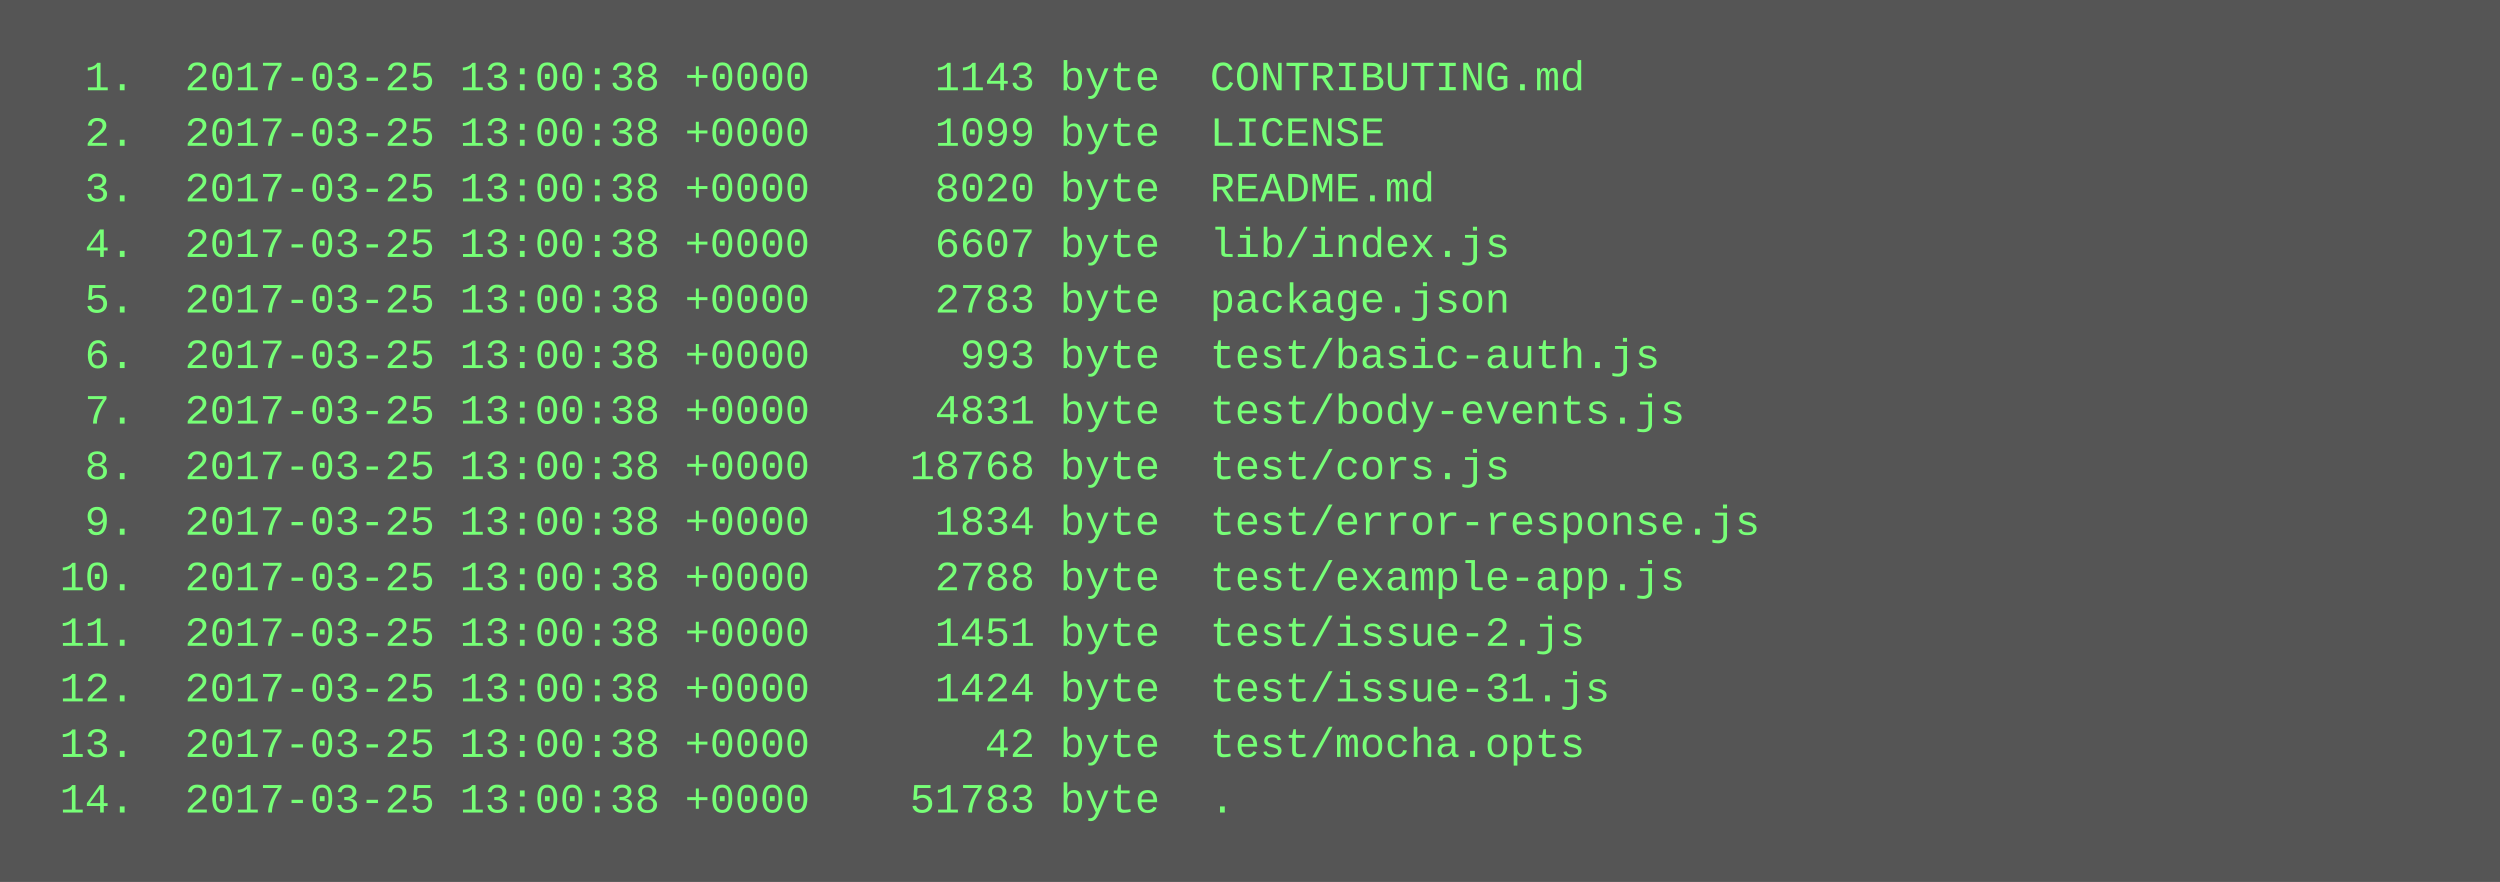
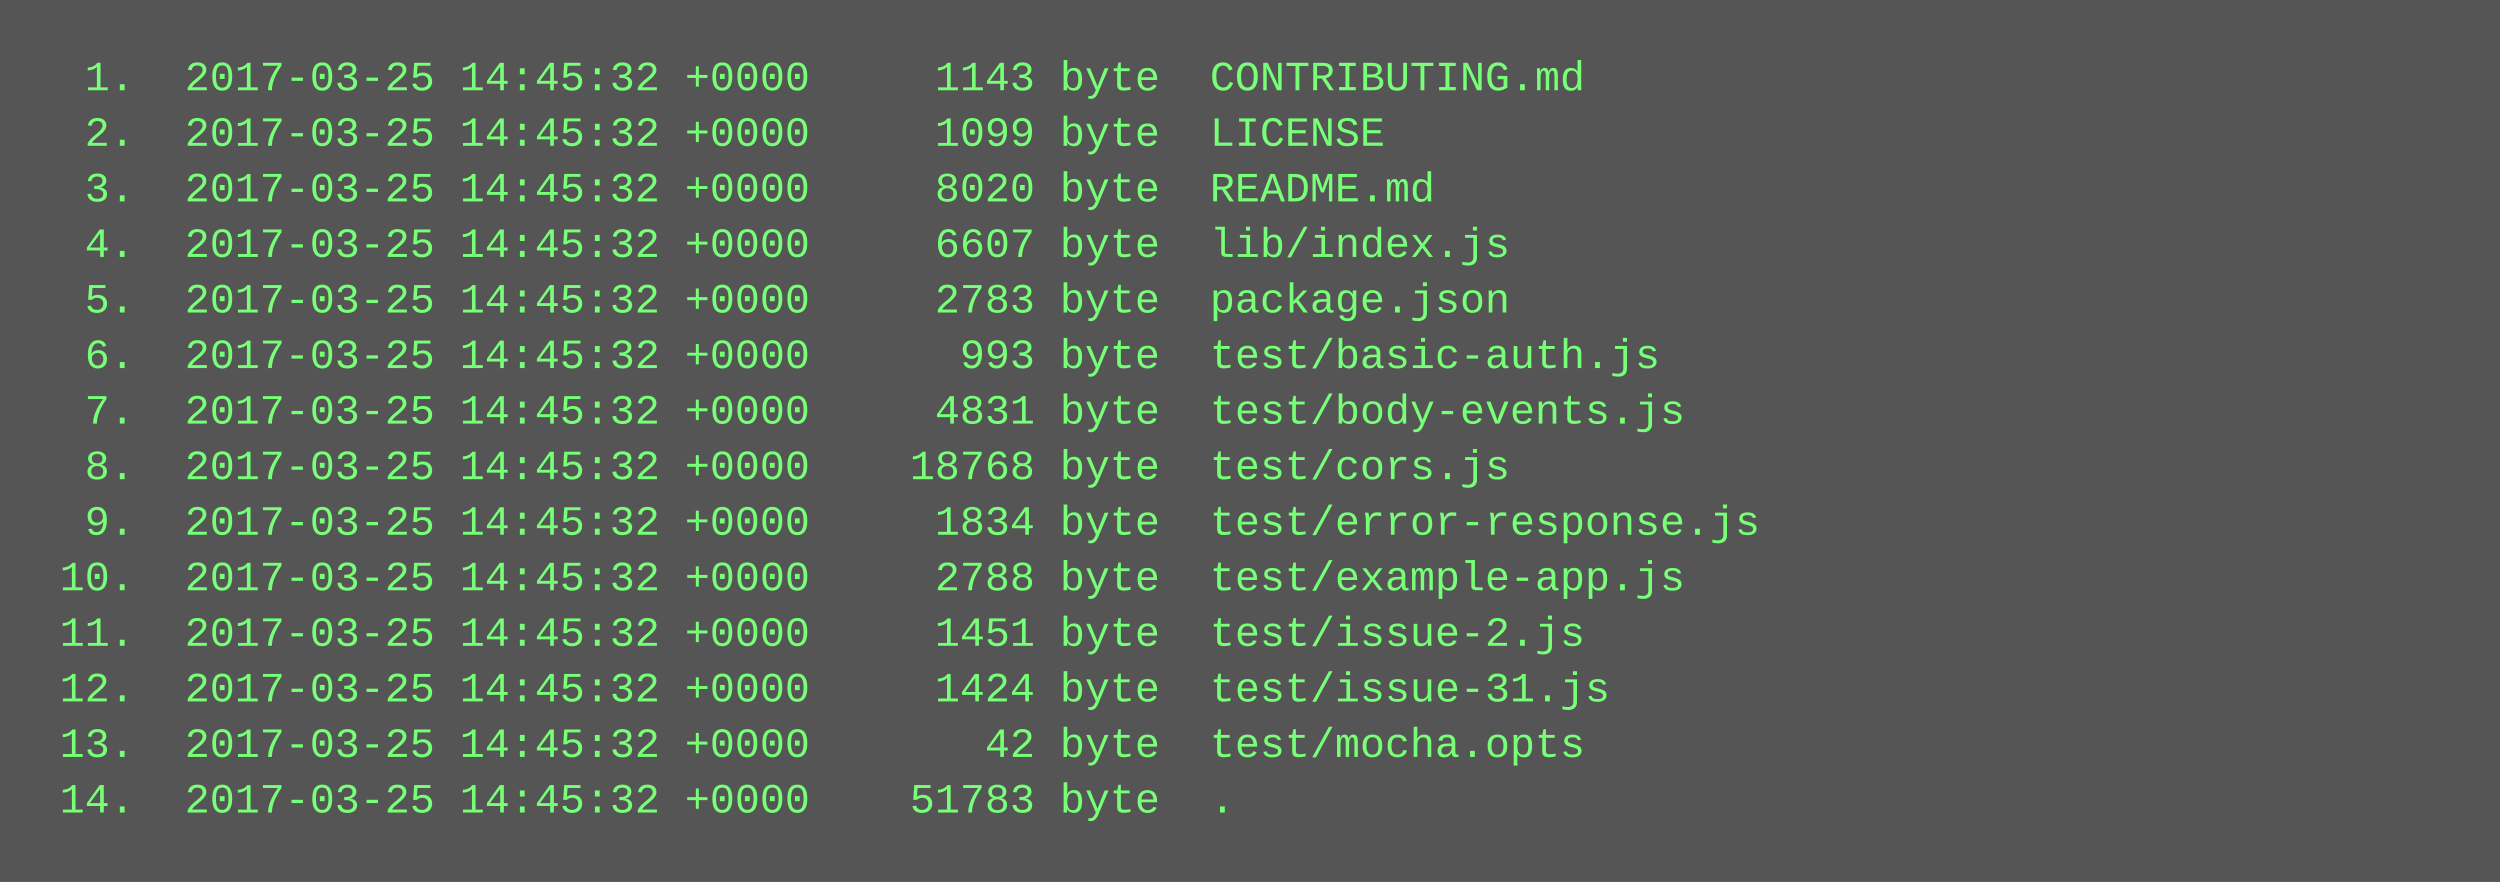
<svg xmlns="http://www.w3.org/2000/svg" height="254" width="720">
  <rect height="254" fill="#555" width="720" />
  <text fill="#7f7" font-family="Courier New" font-size="12" xml:space="preserve">
-     <tspan x="10" y="26">  1.  2017-03-25 13:00:38 +0000     1143 byte  CONTRIBUTING.md</tspan>
-     <tspan x="10" y="42">  2.  2017-03-25 13:00:38 +0000     1099 byte  LICENSE</tspan>
-     <tspan x="10" y="58">  3.  2017-03-25 13:00:38 +0000     8020 byte  README.md</tspan>
-     <tspan x="10" y="74">  4.  2017-03-25 13:00:38 +0000     6607 byte  lib/index.js</tspan>
-     <tspan x="10" y="90">  5.  2017-03-25 13:00:38 +0000     2783 byte  package.json</tspan>
-     <tspan x="10" y="106">  6.  2017-03-25 13:00:38 +0000      993 byte  test/basic-auth.js</tspan>
-     <tspan x="10" y="122">  7.  2017-03-25 13:00:38 +0000     4831 byte  test/body-events.js</tspan>
-     <tspan x="10" y="138">  8.  2017-03-25 13:00:38 +0000    18768 byte  test/cors.js</tspan>
-     <tspan x="10" y="154">  9.  2017-03-25 13:00:38 +0000     1834 byte  test/error-response.js</tspan>
-     <tspan x="10" y="170"> 10.  2017-03-25 13:00:38 +0000     2788 byte  test/example-app.js</tspan>
-     <tspan x="10" y="186"> 11.  2017-03-25 13:00:38 +0000     1451 byte  test/issue-2.js</tspan>
-     <tspan x="10" y="202"> 12.  2017-03-25 13:00:38 +0000     1424 byte  test/issue-31.js</tspan>
-     <tspan x="10" y="218"> 13.  2017-03-25 13:00:38 +0000       42 byte  test/mocha.opts</tspan>
-     <tspan x="10" y="234"> 14.  2017-03-25 13:00:38 +0000    51783 byte  .</tspan>
+     <tspan x="10" y="26">  1.  2017-03-25 14:45:32 +0000     1143 byte  CONTRIBUTING.md</tspan>
+     <tspan x="10" y="42">  2.  2017-03-25 14:45:32 +0000     1099 byte  LICENSE</tspan>
+     <tspan x="10" y="58">  3.  2017-03-25 14:45:32 +0000     8020 byte  README.md</tspan>
+     <tspan x="10" y="74">  4.  2017-03-25 14:45:32 +0000     6607 byte  lib/index.js</tspan>
+     <tspan x="10" y="90">  5.  2017-03-25 14:45:32 +0000     2783 byte  package.json</tspan>
+     <tspan x="10" y="106">  6.  2017-03-25 14:45:32 +0000      993 byte  test/basic-auth.js</tspan>
+     <tspan x="10" y="122">  7.  2017-03-25 14:45:32 +0000     4831 byte  test/body-events.js</tspan>
+     <tspan x="10" y="138">  8.  2017-03-25 14:45:32 +0000    18768 byte  test/cors.js</tspan>
+     <tspan x="10" y="154">  9.  2017-03-25 14:45:32 +0000     1834 byte  test/error-response.js</tspan>
+     <tspan x="10" y="170"> 10.  2017-03-25 14:45:32 +0000     2788 byte  test/example-app.js</tspan>
+     <tspan x="10" y="186"> 11.  2017-03-25 14:45:32 +0000     1451 byte  test/issue-2.js</tspan>
+     <tspan x="10" y="202"> 12.  2017-03-25 14:45:32 +0000     1424 byte  test/issue-31.js</tspan>
+     <tspan x="10" y="218"> 13.  2017-03-25 14:45:32 +0000       42 byte  test/mocha.opts</tspan>
+     <tspan x="10" y="234"> 14.  2017-03-25 14:45:32 +0000    51783 byte  .</tspan>
  </text>
</svg>
